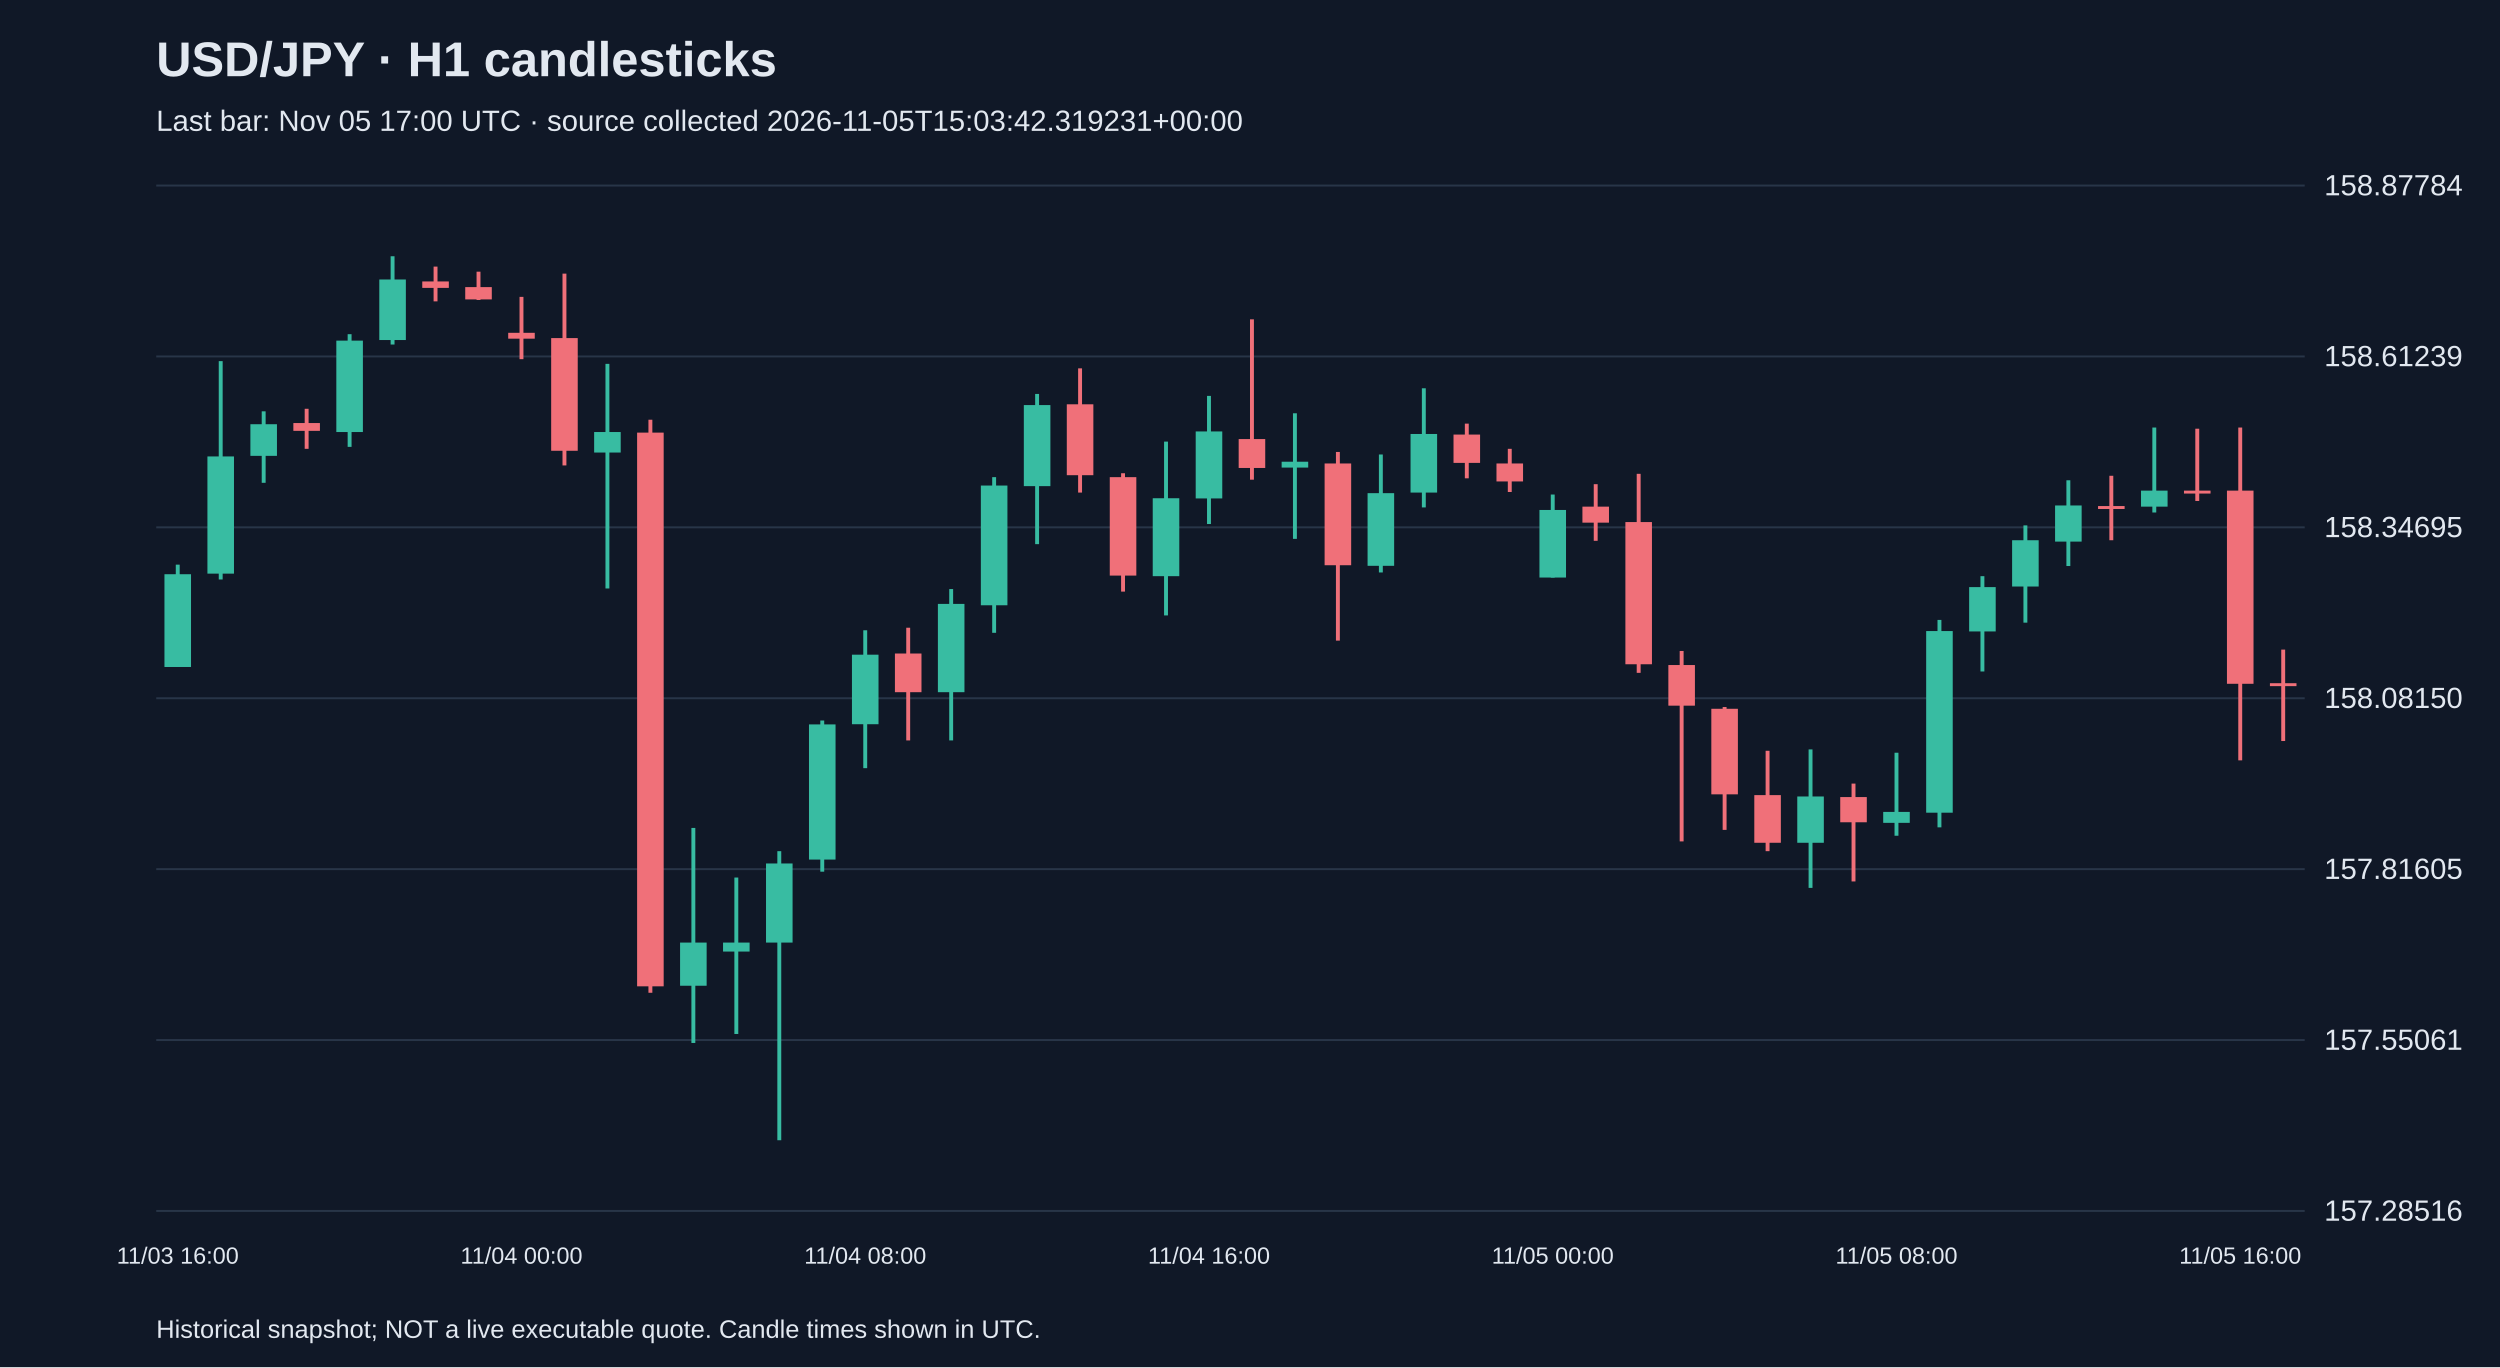
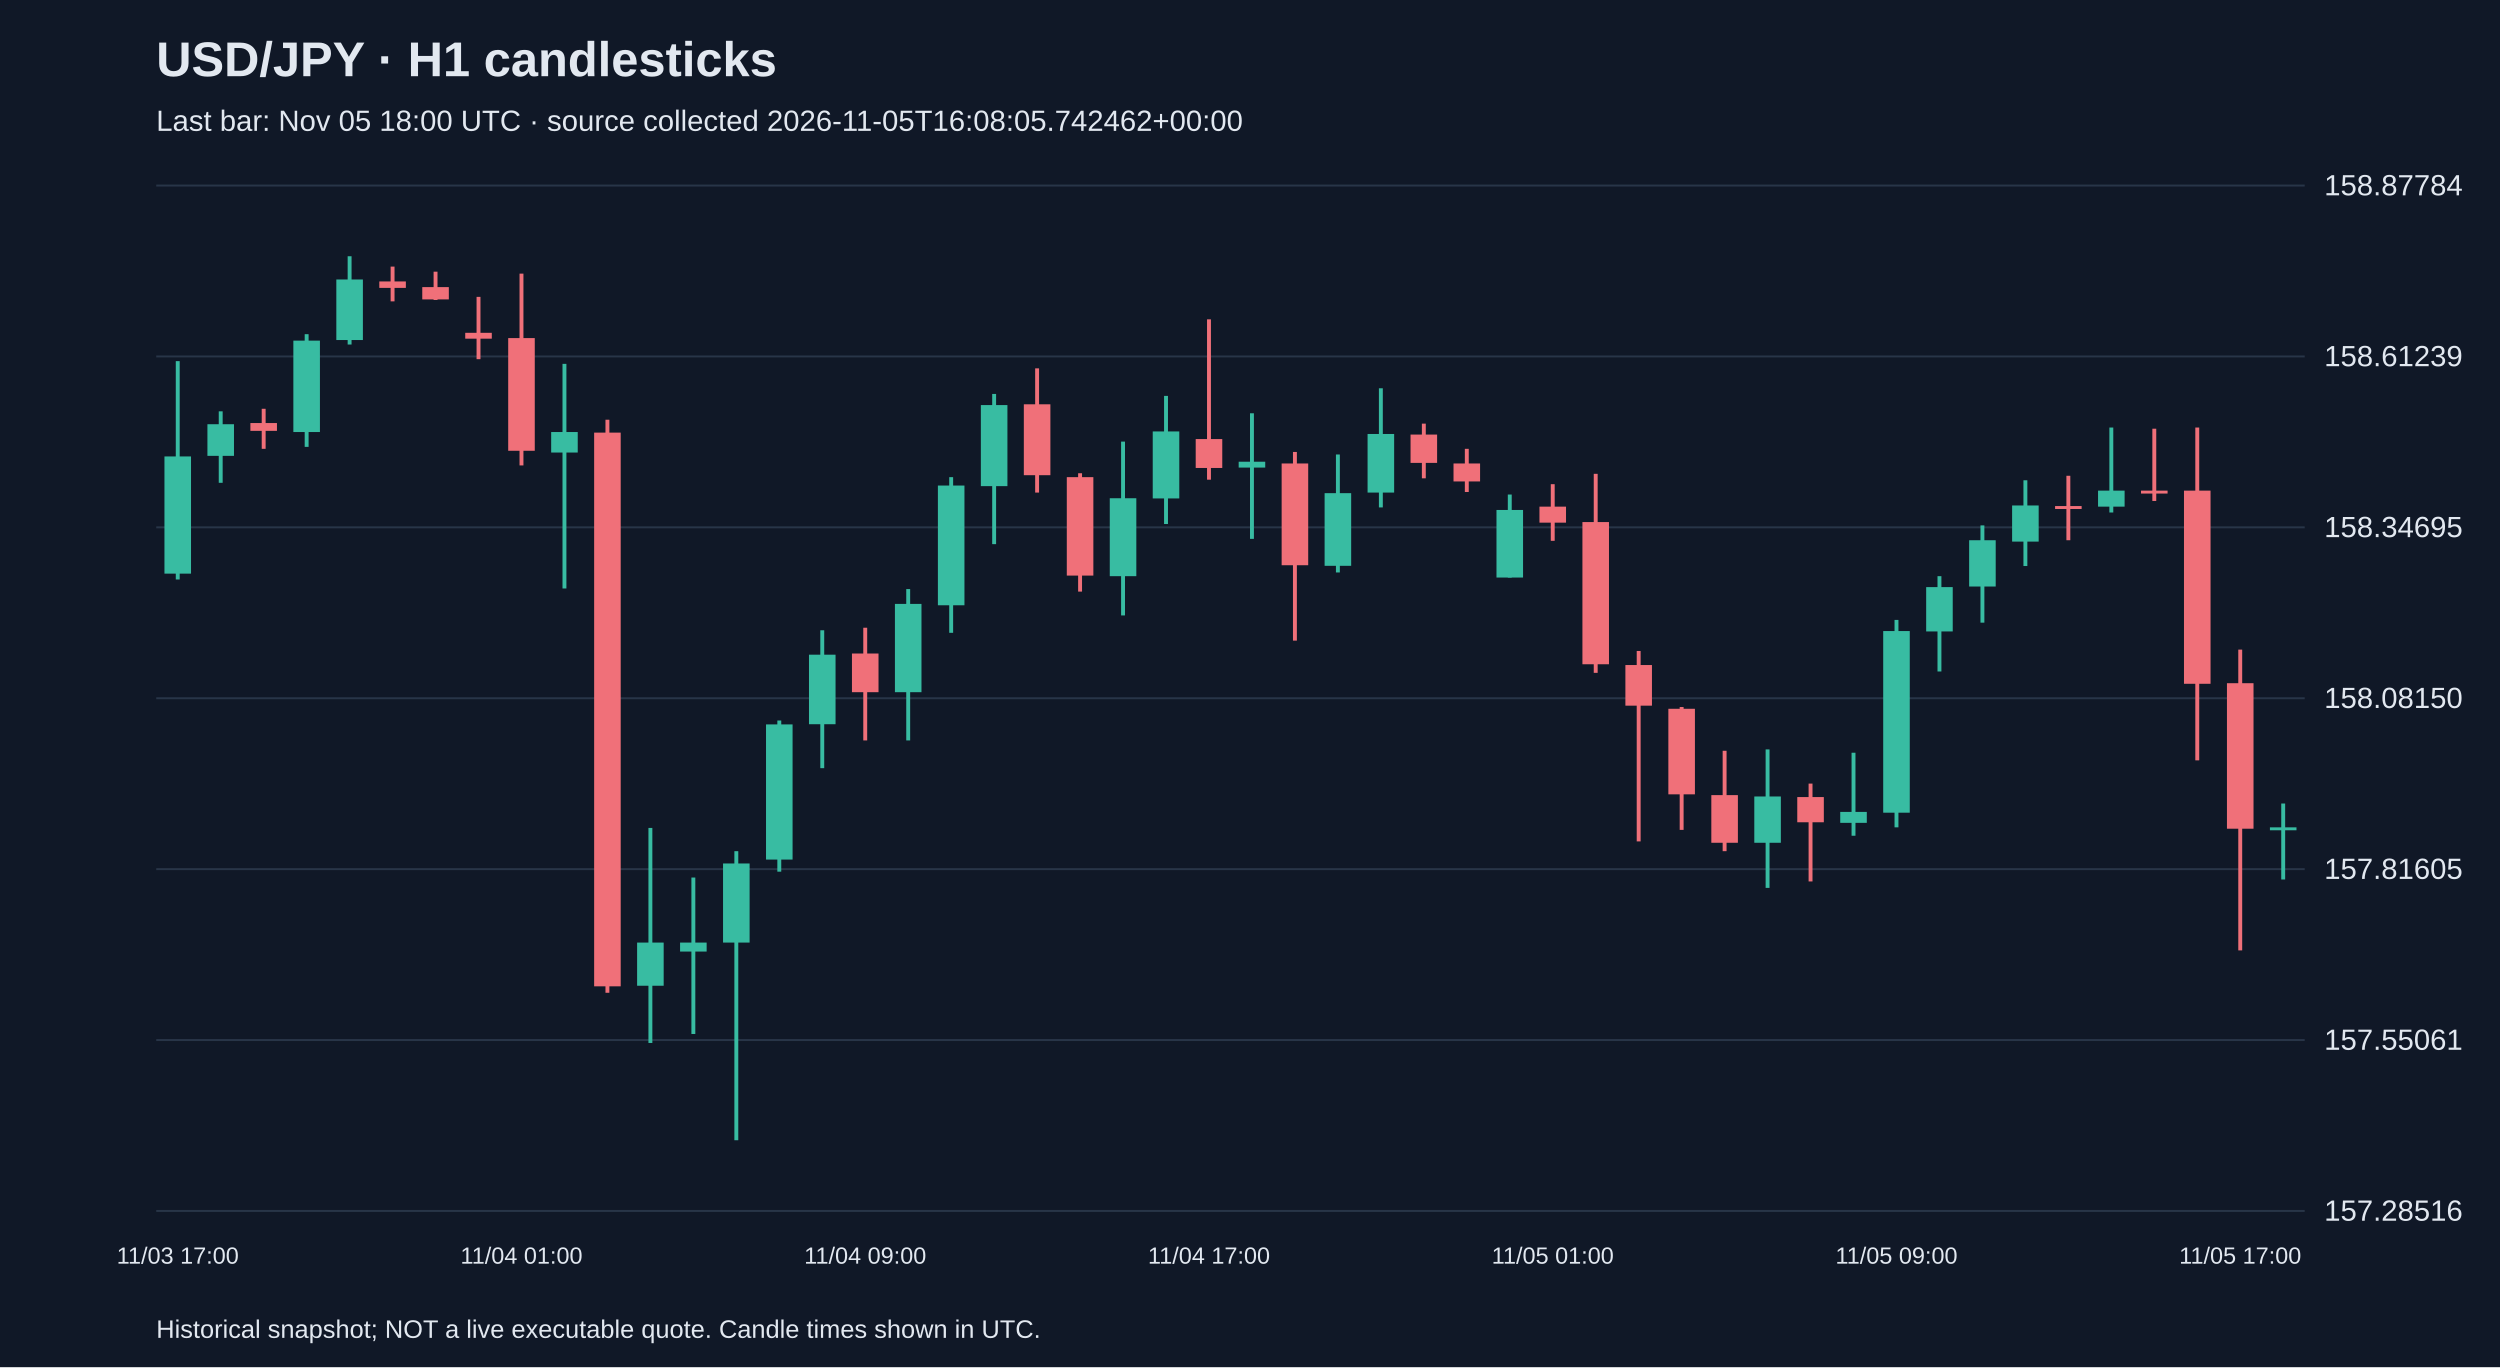
<svg xmlns="http://www.w3.org/2000/svg" viewBox="0 0 1280 700">
  <rect width="100%" height="100%" fill="#101827" />
  <style>text{font-family:Arial,sans-serif;fill:#e2e8f0}</style>
  <text x="80" y="39" font-size="25" font-weight="bold">USD/JPY · H1 candlesticks</text>
-   <text x="80" y="67" font-size="15" fill="#a6b1c5">Last bar: Nov 05 17:00 UTC · source collected 2026-11-05T15:03:42.319231+00:00</text>
+   <text x="80" y="67" font-size="15" fill="#a6b1c5">Last bar: Nov 05 18:00 UTC · source collected 2026-11-05T16:08:05.742462+00:00</text>
  <line x1="80" y1="620.0" x2="1180" y2="620.0" stroke="#283548" />
  <text x="1190" y="625.0" font-size="15">157.28516</text>
  <line x1="80" y1="532.5" x2="1180" y2="532.5" stroke="#283548" />
  <text x="1190" y="537.5" font-size="15">157.55061</text>
  <line x1="80" y1="445.0" x2="1180" y2="445.0" stroke="#283548" />
  <text x="1190" y="450.0" font-size="15">157.81605</text>
  <line x1="80" y1="357.5" x2="1180" y2="357.5" stroke="#283548" />
  <text x="1190" y="362.5" font-size="15">158.08150</text>
  <line x1="80" y1="270.0" x2="1180" y2="270.0" stroke="#283548" />
  <text x="1190" y="275.0" font-size="15">158.34695</text>
  <line x1="80" y1="182.5" x2="1180" y2="182.5" stroke="#283548" />
  <text x="1190" y="187.5" font-size="15">158.61239</text>
  <line x1="80" y1="95.0" x2="1180" y2="95.0" stroke="#283548" />
  <text x="1190" y="100.0" font-size="15">158.87784</text>
-   <line x1="91.0" y1="289.1" x2="91.0" y2="341.5" stroke="#38bca2" stroke-width="2" />
-   <rect x="84.2" y="294.0" width="13.6" height="47.5" fill="#38bca2" />
-   <text x="91.0" y="647" text-anchor="middle" font-size="12">11/03 16:00</text>
-   <line x1="113.0" y1="184.9" x2="113.0" y2="296.7" stroke="#38bca2" stroke-width="2" />
-   <rect x="106.2" y="233.7" width="13.6" height="60.0" fill="#38bca2" />
-   <line x1="135.0" y1="210.6" x2="135.0" y2="247.2" stroke="#38bca2" stroke-width="2" />
-   <rect x="128.2" y="217.2" width="13.6" height="16.2" fill="#38bca2" />
-   <line x1="157.0" y1="209.3" x2="157.0" y2="229.8" stroke="#f07079" stroke-width="2" />
-   <rect x="150.2" y="216.6" width="13.6" height="4.0" fill="#f07079" />
-   <line x1="179.0" y1="171.1" x2="179.0" y2="228.8" stroke="#38bca2" stroke-width="2" />
-   <rect x="172.2" y="174.4" width="13.6" height="46.8" fill="#38bca2" />
-   <line x1="201.0" y1="131.2" x2="201.0" y2="176.4" stroke="#38bca2" stroke-width="2" />
-   <rect x="194.2" y="143.1" width="13.6" height="31.0" fill="#38bca2" />
-   <line x1="223.0" y1="136.5" x2="223.0" y2="154.3" stroke="#f07079" stroke-width="2" />
-   <rect x="216.2" y="144.1" width="13.6" height="3.3" fill="#f07079" />
-   <line x1="245.0" y1="139.1" x2="245.0" y2="153.6" stroke="#f07079" stroke-width="2" />
-   <rect x="238.2" y="147.0" width="13.6" height="6.3" fill="#f07079" />
-   <line x1="267.0" y1="152.0" x2="267.0" y2="183.9" stroke="#f07079" stroke-width="2" />
-   <rect x="260.2" y="170.4" width="13.6" height="3.0" fill="#f07079" />
-   <text x="267.0" y="647" text-anchor="middle" font-size="12">11/04 00:00</text>
-   <line x1="289.0" y1="140.1" x2="289.0" y2="238.3" stroke="#f07079" stroke-width="2" />
-   <rect x="282.2" y="173.1" width="13.6" height="57.7" fill="#f07079" />
-   <line x1="311.0" y1="186.3" x2="311.0" y2="301.3" stroke="#38bca2" stroke-width="2" />
-   <rect x="304.2" y="221.2" width="13.6" height="10.5" fill="#38bca2" />
-   <line x1="333.0" y1="214.9" x2="333.0" y2="508.3" stroke="#f07079" stroke-width="2" />
-   <rect x="326.2" y="221.5" width="13.6" height="283.5" fill="#f07079" />
-   <line x1="355.0" y1="423.9" x2="355.0" y2="534.0" stroke="#38bca2" stroke-width="2" />
-   <rect x="348.2" y="482.6" width="13.6" height="22.1" fill="#38bca2" />
-   <line x1="377.0" y1="449.3" x2="377.0" y2="529.4" stroke="#38bca2" stroke-width="2" />
-   <rect x="370.2" y="482.6" width="13.6" height="4.6" fill="#38bca2" />
-   <line x1="399.0" y1="435.8" x2="399.0" y2="583.8" stroke="#38bca2" stroke-width="2" />
-   <rect x="392.2" y="442.1" width="13.6" height="40.5" fill="#38bca2" />
-   <line x1="421.0" y1="368.9" x2="421.0" y2="446.3" stroke="#38bca2" stroke-width="2" />
-   <rect x="414.2" y="370.9" width="13.6" height="69.2" fill="#38bca2" />
-   <line x1="443.0" y1="322.7" x2="443.0" y2="393.3" stroke="#38bca2" stroke-width="2" />
-   <rect x="436.2" y="335.2" width="13.6" height="35.6" fill="#38bca2" />
-   <text x="443.0" y="647" text-anchor="middle" font-size="12">11/04 08:00</text>
-   <line x1="465.0" y1="321.4" x2="465.0" y2="379.1" stroke="#f07079" stroke-width="2" />
-   <rect x="458.2" y="334.6" width="13.6" height="19.8" fill="#f07079" />
-   <line x1="487.0" y1="301.6" x2="487.0" y2="379.1" stroke="#38bca2" stroke-width="2" />
-   <rect x="480.2" y="309.2" width="13.6" height="45.2" fill="#38bca2" />
-   <line x1="509.0" y1="244.3" x2="509.0" y2="324.0" stroke="#38bca2" stroke-width="2" />
-   <rect x="502.2" y="248.6" width="13.6" height="61.3" fill="#38bca2" />
-   <line x1="531.0" y1="201.7" x2="531.0" y2="278.6" stroke="#38bca2" stroke-width="2" />
-   <rect x="524.2" y="207.4" width="13.6" height="41.5" fill="#38bca2" />
-   <line x1="553.0" y1="188.6" x2="553.0" y2="252.2" stroke="#f07079" stroke-width="2" />
-   <rect x="546.2" y="207.0" width="13.6" height="36.3" fill="#f07079" />
-   <line x1="575.0" y1="242.3" x2="575.0" y2="302.9" stroke="#f07079" stroke-width="2" />
-   <rect x="568.2" y="244.3" width="13.6" height="50.4" fill="#f07079" />
-   <line x1="597.0" y1="226.1" x2="597.0" y2="315.1" stroke="#38bca2" stroke-width="2" />
-   <rect x="590.2" y="255.1" width="13.6" height="39.9" fill="#38bca2" />
-   <line x1="619.0" y1="202.7" x2="619.0" y2="268.3" stroke="#38bca2" stroke-width="2" />
-   <rect x="612.2" y="220.9" width="13.6" height="34.3" fill="#38bca2" />
-   <text x="619.0" y="647" text-anchor="middle" font-size="12">11/04 16:00</text>
-   <line x1="641.0" y1="163.5" x2="641.0" y2="245.6" stroke="#f07079" stroke-width="2" />
-   <rect x="634.2" y="224.8" width="13.6" height="14.8" fill="#f07079" />
-   <line x1="663.0" y1="211.6" x2="663.0" y2="275.9" stroke="#38bca2" stroke-width="2" />
-   <rect x="656.2" y="236.4" width="13.6" height="3.0" fill="#38bca2" />
-   <line x1="685.0" y1="231.4" x2="685.0" y2="328.0" stroke="#f07079" stroke-width="2" />
-   <rect x="678.2" y="237.3" width="13.6" height="52.1" fill="#f07079" />
-   <line x1="707.0" y1="232.7" x2="707.0" y2="293.1" stroke="#38bca2" stroke-width="2" />
-   <rect x="700.2" y="252.5" width="13.6" height="37.2" fill="#38bca2" />
-   <line x1="729.0" y1="198.8" x2="729.0" y2="259.8" stroke="#38bca2" stroke-width="2" />
-   <rect x="722.2" y="222.2" width="13.6" height="30.0" fill="#38bca2" />
-   <line x1="751.0" y1="216.9" x2="751.0" y2="244.9" stroke="#f07079" stroke-width="2" />
-   <rect x="744.2" y="222.5" width="13.6" height="14.5" fill="#f07079" />
-   <line x1="773.0" y1="229.8" x2="773.0" y2="251.9" stroke="#f07079" stroke-width="2" />
-   <rect x="766.2" y="237.3" width="13.6" height="9.2" fill="#f07079" />
-   <line x1="795.0" y1="253.2" x2="795.0" y2="295.7" stroke="#38bca2" stroke-width="2" />
-   <rect x="788.2" y="261.1" width="13.6" height="34.6" fill="#38bca2" />
-   <text x="795.0" y="647" text-anchor="middle" font-size="12">11/05 00:00</text>
-   <line x1="817.0" y1="247.9" x2="817.0" y2="276.9" stroke="#f07079" stroke-width="2" />
-   <rect x="810.2" y="259.4" width="13.6" height="8.2" fill="#f07079" />
-   <line x1="839.0" y1="242.6" x2="839.0" y2="344.5" stroke="#f07079" stroke-width="2" />
-   <rect x="832.2" y="267.3" width="13.6" height="72.8" fill="#f07079" />
-   <line x1="861.0" y1="333.3" x2="861.0" y2="430.8" stroke="#f07079" stroke-width="2" />
-   <rect x="854.2" y="340.5" width="13.6" height="20.8" fill="#f07079" />
-   <line x1="883.0" y1="362.0" x2="883.0" y2="424.9" stroke="#f07079" stroke-width="2" />
-   <rect x="876.2" y="362.9" width="13.6" height="43.8" fill="#f07079" />
-   <line x1="905.0" y1="384.4" x2="905.0" y2="435.8" stroke="#f07079" stroke-width="2" />
-   <rect x="898.2" y="407.1" width="13.6" height="24.4" fill="#f07079" />
-   <line x1="927.0" y1="383.7" x2="927.0" y2="454.6" stroke="#38bca2" stroke-width="2" />
-   <rect x="920.2" y="407.8" width="13.6" height="23.7" fill="#38bca2" />
-   <line x1="949.0" y1="401.2" x2="949.0" y2="451.3" stroke="#f07079" stroke-width="2" />
-   <rect x="942.2" y="408.1" width="13.6" height="12.9" fill="#f07079" />
-   <line x1="971.0" y1="385.4" x2="971.0" y2="427.9" stroke="#38bca2" stroke-width="2" />
-   <rect x="964.2" y="415.7" width="13.6" height="5.6" fill="#38bca2" />
-   <text x="971.0" y="647" text-anchor="middle" font-size="12">11/05 08:00</text>
-   <line x1="993.0" y1="317.4" x2="993.0" y2="423.6" stroke="#38bca2" stroke-width="2" />
-   <rect x="986.2" y="323.1" width="13.6" height="93.0" fill="#38bca2" />
-   <line x1="1015.0" y1="295.0" x2="1015.0" y2="343.8" stroke="#38bca2" stroke-width="2" />
-   <rect x="1008.2" y="300.6" width="13.6" height="22.7" fill="#38bca2" />
-   <line x1="1037.0" y1="269.0" x2="1037.0" y2="318.8" stroke="#38bca2" stroke-width="2" />
-   <rect x="1030.2" y="276.6" width="13.6" height="23.7" fill="#38bca2" />
-   <line x1="1059.0" y1="245.9" x2="1059.0" y2="289.8" stroke="#38bca2" stroke-width="2" />
-   <rect x="1052.2" y="258.8" width="13.6" height="18.5" fill="#38bca2" />
-   <line x1="1081.0" y1="243.6" x2="1081.0" y2="276.6" stroke="#f07079" stroke-width="2" />
-   <rect x="1074.2" y="259.1" width="13.6" height="1.5" fill="#f07079" />
-   <line x1="1103.0" y1="218.9" x2="1103.0" y2="262.4" stroke="#38bca2" stroke-width="2" />
-   <rect x="1096.2" y="251.2" width="13.6" height="8.2" fill="#38bca2" />
-   <line x1="1125.0" y1="219.5" x2="1125.0" y2="256.5" stroke="#f07079" stroke-width="2" />
-   <rect x="1118.2" y="251.2" width="13.6" height="1.5" fill="#f07079" />
-   <line x1="1147.0" y1="218.9" x2="1147.0" y2="389.3" stroke="#f07079" stroke-width="2" />
-   <rect x="1140.2" y="251.2" width="13.6" height="98.9" fill="#f07079" />
-   <text x="1147.0" y="647" text-anchor="middle" font-size="12">11/05 16:00</text>
-   <line x1="1169.0" y1="332.6" x2="1169.0" y2="379.4" stroke="#f07079" stroke-width="2" />
-   <rect x="1162.2" y="349.8" width="13.6" height="1.5" fill="#f07079" />
+   <line x1="91.0" y1="184.9" x2="91.0" y2="296.7" stroke="#38bca2" stroke-width="2" />
+   <rect x="84.2" y="233.7" width="13.6" height="60.0" fill="#38bca2" />
+   <text x="91.0" y="647" text-anchor="middle" font-size="12">11/03 17:00</text>
+   <line x1="113.0" y1="210.6" x2="113.0" y2="247.2" stroke="#38bca2" stroke-width="2" />
+   <rect x="106.2" y="217.2" width="13.6" height="16.2" fill="#38bca2" />
+   <line x1="135.0" y1="209.3" x2="135.0" y2="229.8" stroke="#f07079" stroke-width="2" />
+   <rect x="128.2" y="216.6" width="13.6" height="4.0" fill="#f07079" />
+   <line x1="157.0" y1="171.1" x2="157.0" y2="228.8" stroke="#38bca2" stroke-width="2" />
+   <rect x="150.2" y="174.4" width="13.6" height="46.8" fill="#38bca2" />
+   <line x1="179.0" y1="131.2" x2="179.0" y2="176.4" stroke="#38bca2" stroke-width="2" />
+   <rect x="172.2" y="143.1" width="13.6" height="31.0" fill="#38bca2" />
+   <line x1="201.0" y1="136.5" x2="201.0" y2="154.3" stroke="#f07079" stroke-width="2" />
+   <rect x="194.2" y="144.1" width="13.6" height="3.3" fill="#f07079" />
+   <line x1="223.0" y1="139.1" x2="223.0" y2="153.6" stroke="#f07079" stroke-width="2" />
+   <rect x="216.2" y="147.0" width="13.6" height="6.3" fill="#f07079" />
+   <line x1="245.0" y1="152.0" x2="245.0" y2="183.9" stroke="#f07079" stroke-width="2" />
+   <rect x="238.2" y="170.4" width="13.6" height="3.0" fill="#f07079" />
+   <line x1="267.0" y1="140.1" x2="267.0" y2="238.3" stroke="#f07079" stroke-width="2" />
+   <rect x="260.2" y="173.1" width="13.6" height="57.7" fill="#f07079" />
+   <text x="267.0" y="647" text-anchor="middle" font-size="12">11/04 01:00</text>
+   <line x1="289.0" y1="186.3" x2="289.0" y2="301.3" stroke="#38bca2" stroke-width="2" />
+   <rect x="282.2" y="221.2" width="13.6" height="10.5" fill="#38bca2" />
+   <line x1="311.0" y1="214.9" x2="311.0" y2="508.3" stroke="#f07079" stroke-width="2" />
+   <rect x="304.2" y="221.5" width="13.6" height="283.5" fill="#f07079" />
+   <line x1="333.0" y1="423.9" x2="333.0" y2="534.0" stroke="#38bca2" stroke-width="2" />
+   <rect x="326.2" y="482.6" width="13.6" height="22.1" fill="#38bca2" />
+   <line x1="355.0" y1="449.3" x2="355.0" y2="529.4" stroke="#38bca2" stroke-width="2" />
+   <rect x="348.2" y="482.6" width="13.6" height="4.6" fill="#38bca2" />
+   <line x1="377.0" y1="435.8" x2="377.0" y2="583.8" stroke="#38bca2" stroke-width="2" />
+   <rect x="370.2" y="442.1" width="13.6" height="40.5" fill="#38bca2" />
+   <line x1="399.0" y1="368.9" x2="399.0" y2="446.3" stroke="#38bca2" stroke-width="2" />
+   <rect x="392.2" y="370.9" width="13.6" height="69.2" fill="#38bca2" />
+   <line x1="421.0" y1="322.7" x2="421.0" y2="393.3" stroke="#38bca2" stroke-width="2" />
+   <rect x="414.2" y="335.2" width="13.6" height="35.6" fill="#38bca2" />
+   <line x1="443.0" y1="321.4" x2="443.0" y2="379.1" stroke="#f07079" stroke-width="2" />
+   <rect x="436.2" y="334.6" width="13.6" height="19.8" fill="#f07079" />
+   <text x="443.0" y="647" text-anchor="middle" font-size="12">11/04 09:00</text>
+   <line x1="465.0" y1="301.6" x2="465.0" y2="379.1" stroke="#38bca2" stroke-width="2" />
+   <rect x="458.2" y="309.2" width="13.6" height="45.2" fill="#38bca2" />
+   <line x1="487.0" y1="244.3" x2="487.0" y2="324.0" stroke="#38bca2" stroke-width="2" />
+   <rect x="480.2" y="248.6" width="13.6" height="61.3" fill="#38bca2" />
+   <line x1="509.0" y1="201.7" x2="509.0" y2="278.6" stroke="#38bca2" stroke-width="2" />
+   <rect x="502.2" y="207.4" width="13.6" height="41.5" fill="#38bca2" />
+   <line x1="531.0" y1="188.6" x2="531.0" y2="252.2" stroke="#f07079" stroke-width="2" />
+   <rect x="524.2" y="207.0" width="13.6" height="36.3" fill="#f07079" />
+   <line x1="553.0" y1="242.3" x2="553.0" y2="302.9" stroke="#f07079" stroke-width="2" />
+   <rect x="546.2" y="244.3" width="13.6" height="50.4" fill="#f07079" />
+   <line x1="575.0" y1="226.1" x2="575.0" y2="315.1" stroke="#38bca2" stroke-width="2" />
+   <rect x="568.2" y="255.1" width="13.6" height="39.9" fill="#38bca2" />
+   <line x1="597.0" y1="202.7" x2="597.0" y2="268.3" stroke="#38bca2" stroke-width="2" />
+   <rect x="590.2" y="220.9" width="13.6" height="34.3" fill="#38bca2" />
+   <line x1="619.0" y1="163.5" x2="619.0" y2="245.6" stroke="#f07079" stroke-width="2" />
+   <rect x="612.2" y="224.8" width="13.6" height="14.8" fill="#f07079" />
+   <text x="619.0" y="647" text-anchor="middle" font-size="12">11/04 17:00</text>
+   <line x1="641.0" y1="211.6" x2="641.0" y2="275.9" stroke="#38bca2" stroke-width="2" />
+   <rect x="634.2" y="236.4" width="13.6" height="3.0" fill="#38bca2" />
+   <line x1="663.0" y1="231.4" x2="663.0" y2="328.0" stroke="#f07079" stroke-width="2" />
+   <rect x="656.2" y="237.3" width="13.6" height="52.1" fill="#f07079" />
+   <line x1="685.0" y1="232.7" x2="685.0" y2="293.1" stroke="#38bca2" stroke-width="2" />
+   <rect x="678.2" y="252.5" width="13.6" height="37.2" fill="#38bca2" />
+   <line x1="707.0" y1="198.8" x2="707.0" y2="259.8" stroke="#38bca2" stroke-width="2" />
+   <rect x="700.2" y="222.2" width="13.6" height="30.0" fill="#38bca2" />
+   <line x1="729.0" y1="216.9" x2="729.0" y2="244.9" stroke="#f07079" stroke-width="2" />
+   <rect x="722.2" y="222.5" width="13.6" height="14.5" fill="#f07079" />
+   <line x1="751.0" y1="229.8" x2="751.0" y2="251.9" stroke="#f07079" stroke-width="2" />
+   <rect x="744.2" y="237.3" width="13.6" height="9.2" fill="#f07079" />
+   <line x1="773.0" y1="253.2" x2="773.0" y2="295.7" stroke="#38bca2" stroke-width="2" />
+   <rect x="766.2" y="261.1" width="13.6" height="34.6" fill="#38bca2" />
+   <line x1="795.0" y1="247.9" x2="795.0" y2="276.9" stroke="#f07079" stroke-width="2" />
+   <rect x="788.2" y="259.4" width="13.6" height="8.2" fill="#f07079" />
+   <text x="795.0" y="647" text-anchor="middle" font-size="12">11/05 01:00</text>
+   <line x1="817.0" y1="242.6" x2="817.0" y2="344.5" stroke="#f07079" stroke-width="2" />
+   <rect x="810.2" y="267.3" width="13.6" height="72.8" fill="#f07079" />
+   <line x1="839.0" y1="333.3" x2="839.0" y2="430.8" stroke="#f07079" stroke-width="2" />
+   <rect x="832.2" y="340.5" width="13.6" height="20.8" fill="#f07079" />
+   <line x1="861.0" y1="362.0" x2="861.0" y2="424.9" stroke="#f07079" stroke-width="2" />
+   <rect x="854.2" y="362.9" width="13.6" height="43.8" fill="#f07079" />
+   <line x1="883.0" y1="384.4" x2="883.0" y2="435.8" stroke="#f07079" stroke-width="2" />
+   <rect x="876.2" y="407.1" width="13.6" height="24.4" fill="#f07079" />
+   <line x1="905.0" y1="383.7" x2="905.0" y2="454.6" stroke="#38bca2" stroke-width="2" />
+   <rect x="898.2" y="407.8" width="13.6" height="23.7" fill="#38bca2" />
+   <line x1="927.0" y1="401.2" x2="927.0" y2="451.3" stroke="#f07079" stroke-width="2" />
+   <rect x="920.2" y="408.1" width="13.6" height="12.9" fill="#f07079" />
+   <line x1="949.0" y1="385.4" x2="949.0" y2="427.9" stroke="#38bca2" stroke-width="2" />
+   <rect x="942.2" y="415.7" width="13.6" height="5.6" fill="#38bca2" />
+   <line x1="971.0" y1="317.4" x2="971.0" y2="423.6" stroke="#38bca2" stroke-width="2" />
+   <rect x="964.2" y="323.1" width="13.6" height="93.0" fill="#38bca2" />
+   <text x="971.0" y="647" text-anchor="middle" font-size="12">11/05 09:00</text>
+   <line x1="993.0" y1="295.0" x2="993.0" y2="343.8" stroke="#38bca2" stroke-width="2" />
+   <rect x="986.2" y="300.6" width="13.6" height="22.7" fill="#38bca2" />
+   <line x1="1015.0" y1="269.0" x2="1015.0" y2="318.8" stroke="#38bca2" stroke-width="2" />
+   <rect x="1008.2" y="276.6" width="13.6" height="23.7" fill="#38bca2" />
+   <line x1="1037.0" y1="245.9" x2="1037.0" y2="289.8" stroke="#38bca2" stroke-width="2" />
+   <rect x="1030.2" y="258.8" width="13.6" height="18.5" fill="#38bca2" />
+   <line x1="1059.0" y1="243.6" x2="1059.0" y2="276.6" stroke="#f07079" stroke-width="2" />
+   <rect x="1052.2" y="259.1" width="13.6" height="1.5" fill="#f07079" />
+   <line x1="1081.0" y1="218.9" x2="1081.0" y2="262.4" stroke="#38bca2" stroke-width="2" />
+   <rect x="1074.2" y="251.2" width="13.6" height="8.2" fill="#38bca2" />
+   <line x1="1103.0" y1="219.5" x2="1103.0" y2="256.5" stroke="#f07079" stroke-width="2" />
+   <rect x="1096.2" y="251.2" width="13.6" height="1.5" fill="#f07079" />
+   <line x1="1125.0" y1="218.9" x2="1125.0" y2="389.3" stroke="#f07079" stroke-width="2" />
+   <rect x="1118.2" y="251.2" width="13.6" height="98.9" fill="#f07079" />
+   <line x1="1147.0" y1="332.6" x2="1147.0" y2="486.6" stroke="#f07079" stroke-width="2" />
+   <rect x="1140.2" y="349.8" width="13.6" height="74.5" fill="#f07079" />
+   <text x="1147.0" y="647" text-anchor="middle" font-size="12">11/05 17:00</text>
+   <line x1="1169.0" y1="411.4" x2="1169.0" y2="450.3" stroke="#38bca2" stroke-width="2" />
+   <rect x="1162.2" y="423.6" width="13.6" height="1.5" fill="#38bca2" />
  <text x="80" y="685" font-size="13">Historical snapshot; NOT a live executable quote. Candle times shown in UTC.</text>
</svg>
